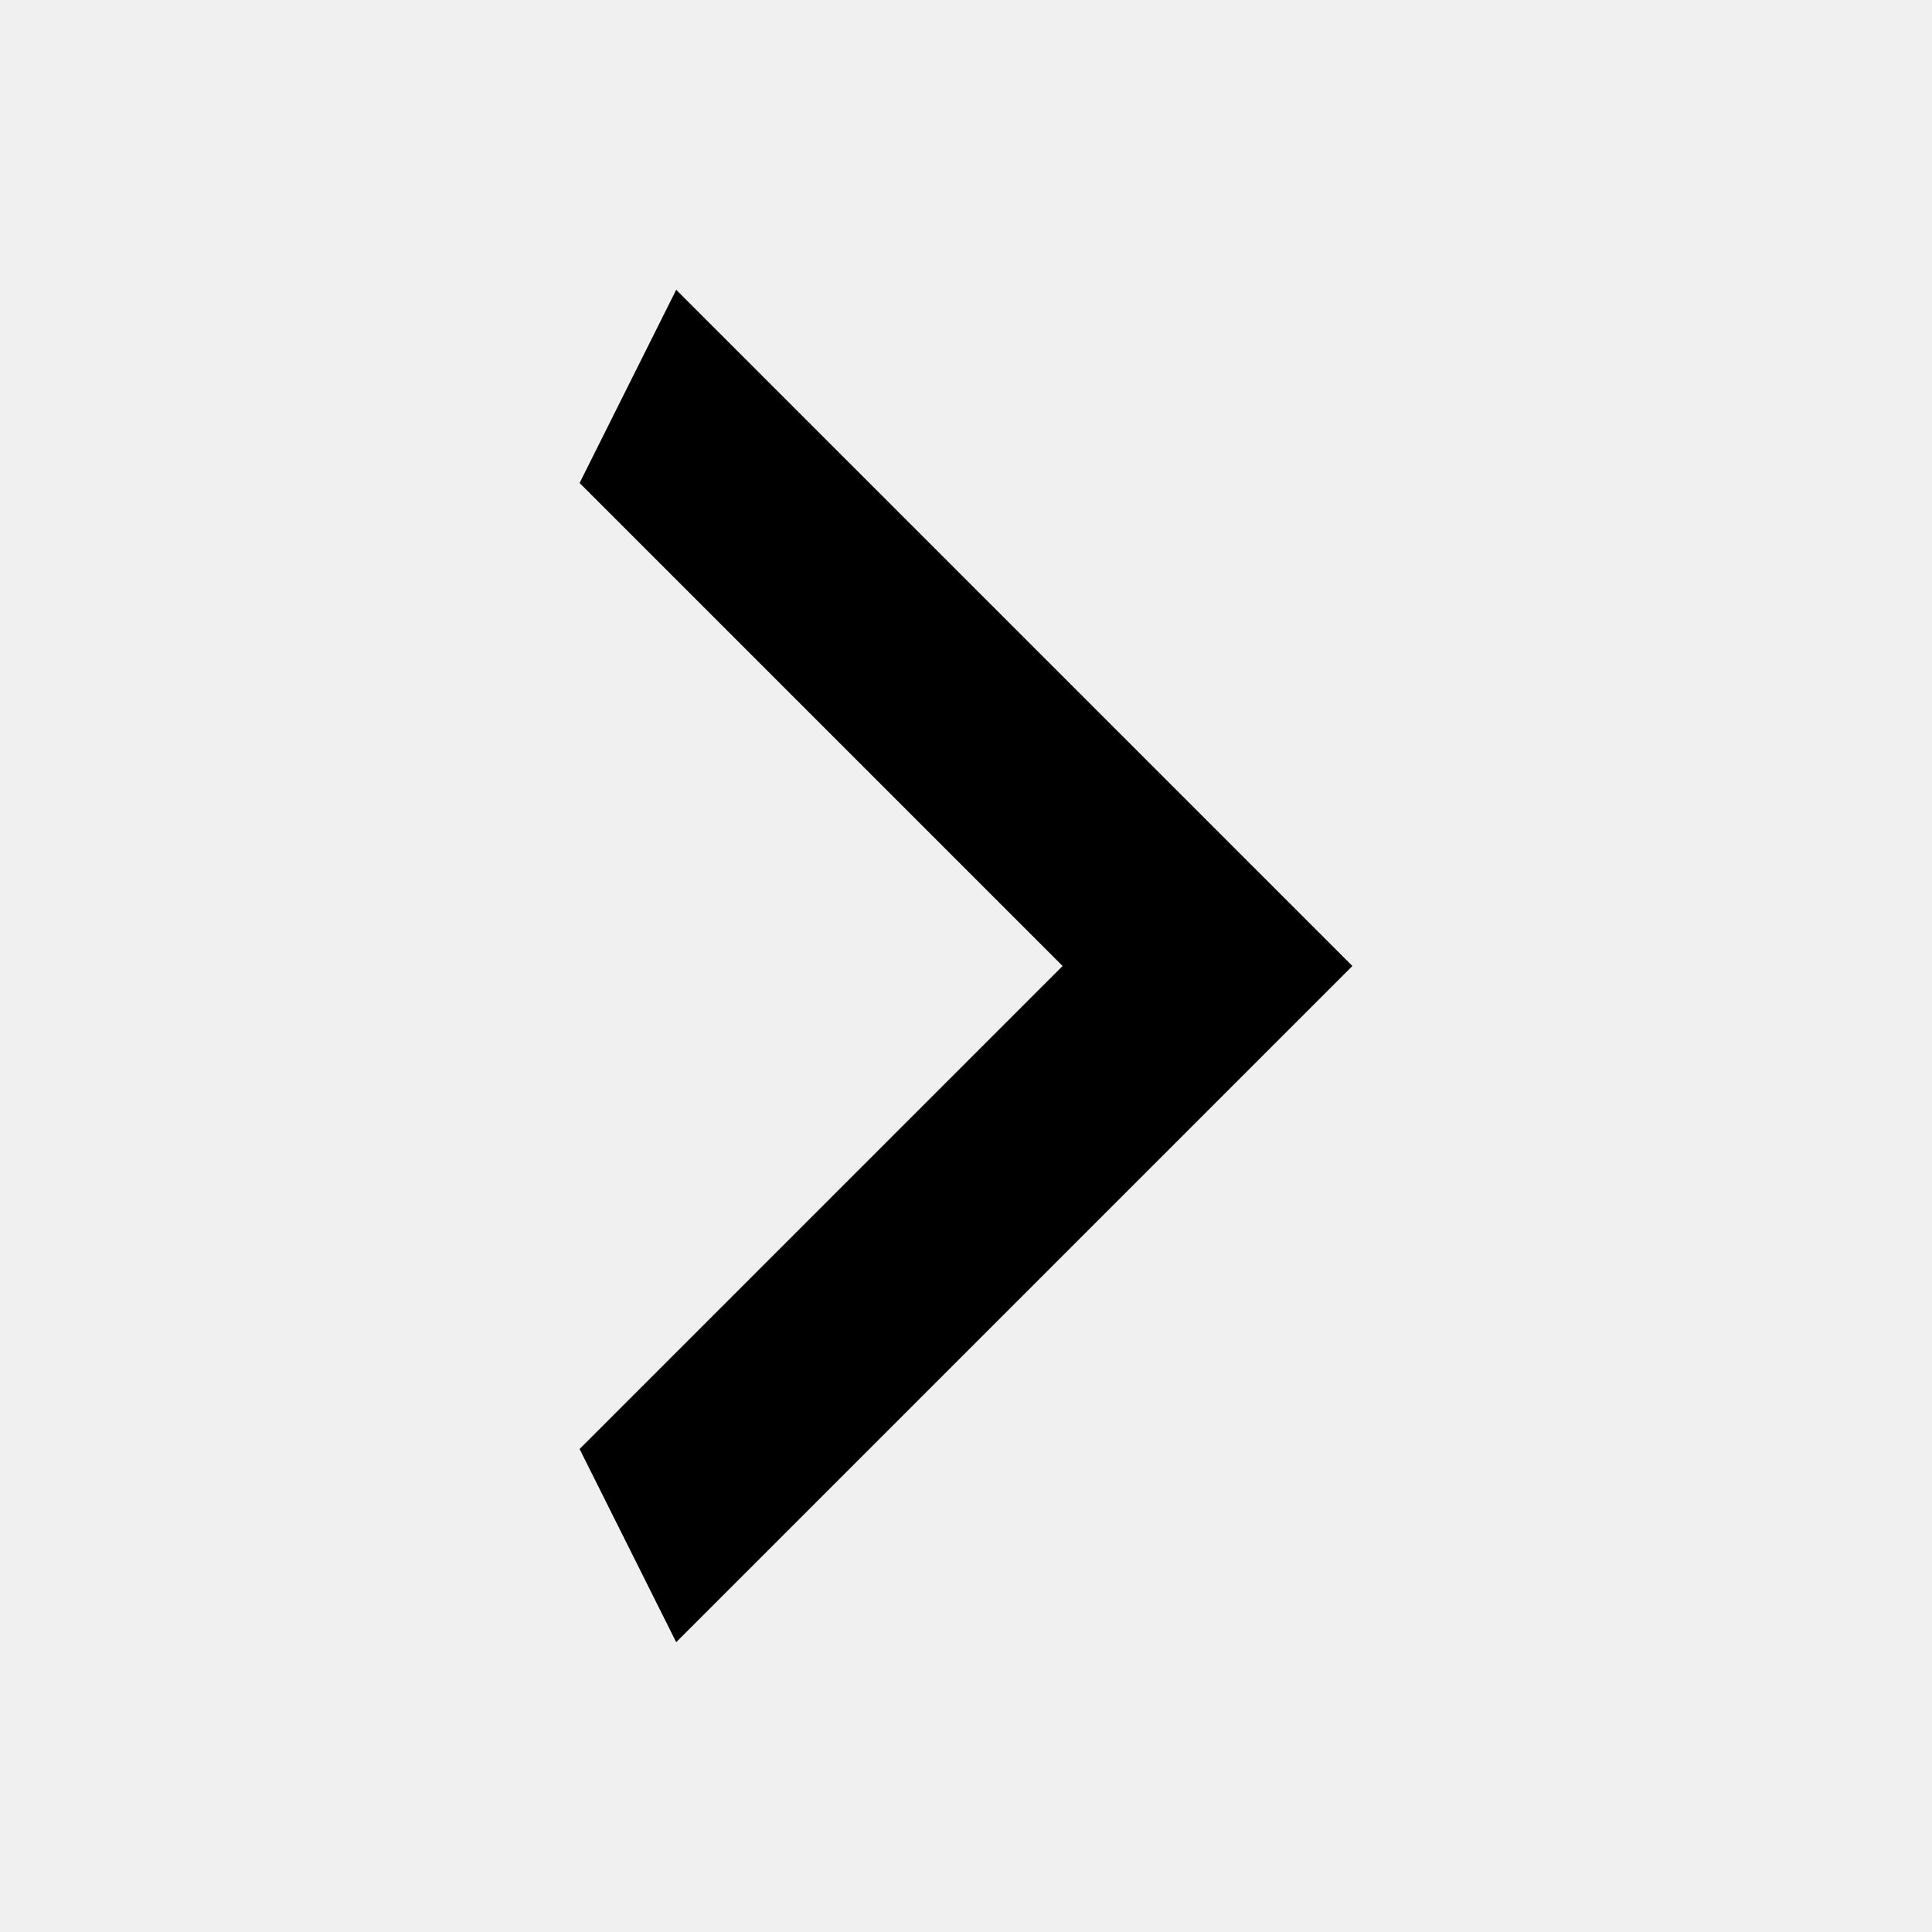
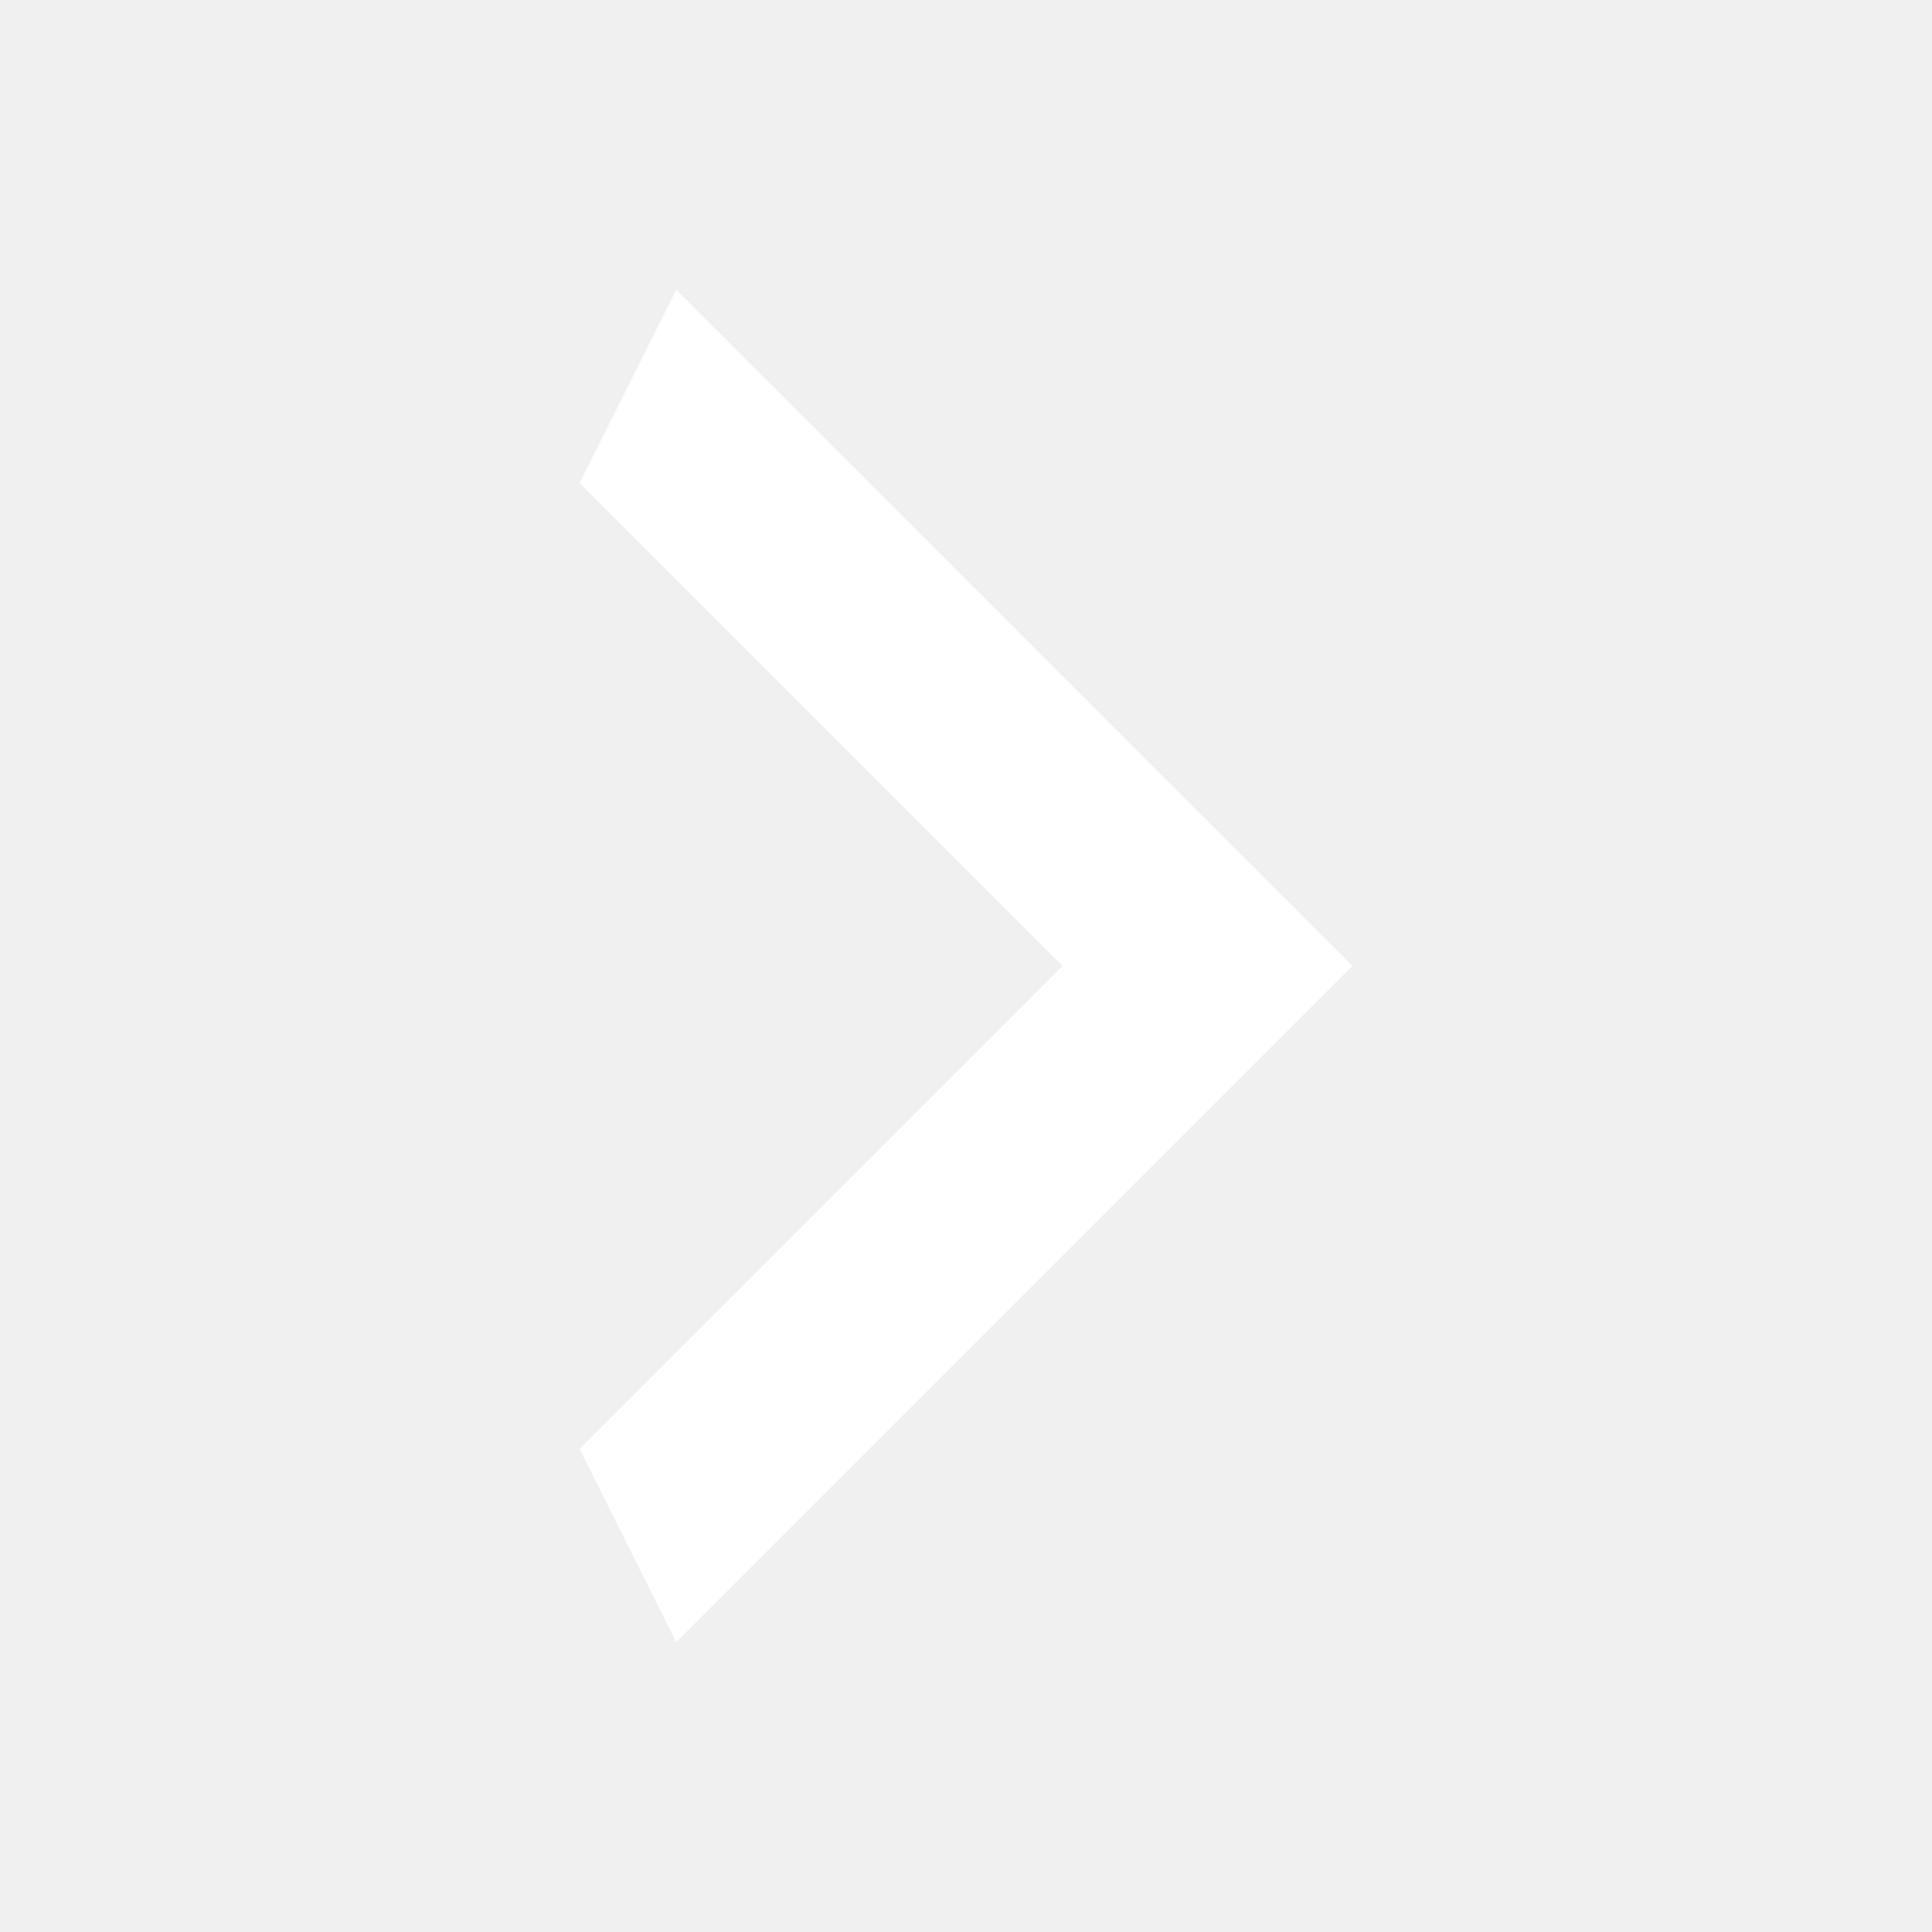
<svg xmlns="http://www.w3.org/2000/svg" width="20" height="20" viewBox="0 0 20 20" fill="none">
-   <path d="M6 15L11 10L6 5L7 3L14 10L7 17L6 15Z" fill="black" />
+   <path d="M6 15L11 10L6 5L7 3L14 10L7 17L6 15Z" fill="white" />
</svg>
